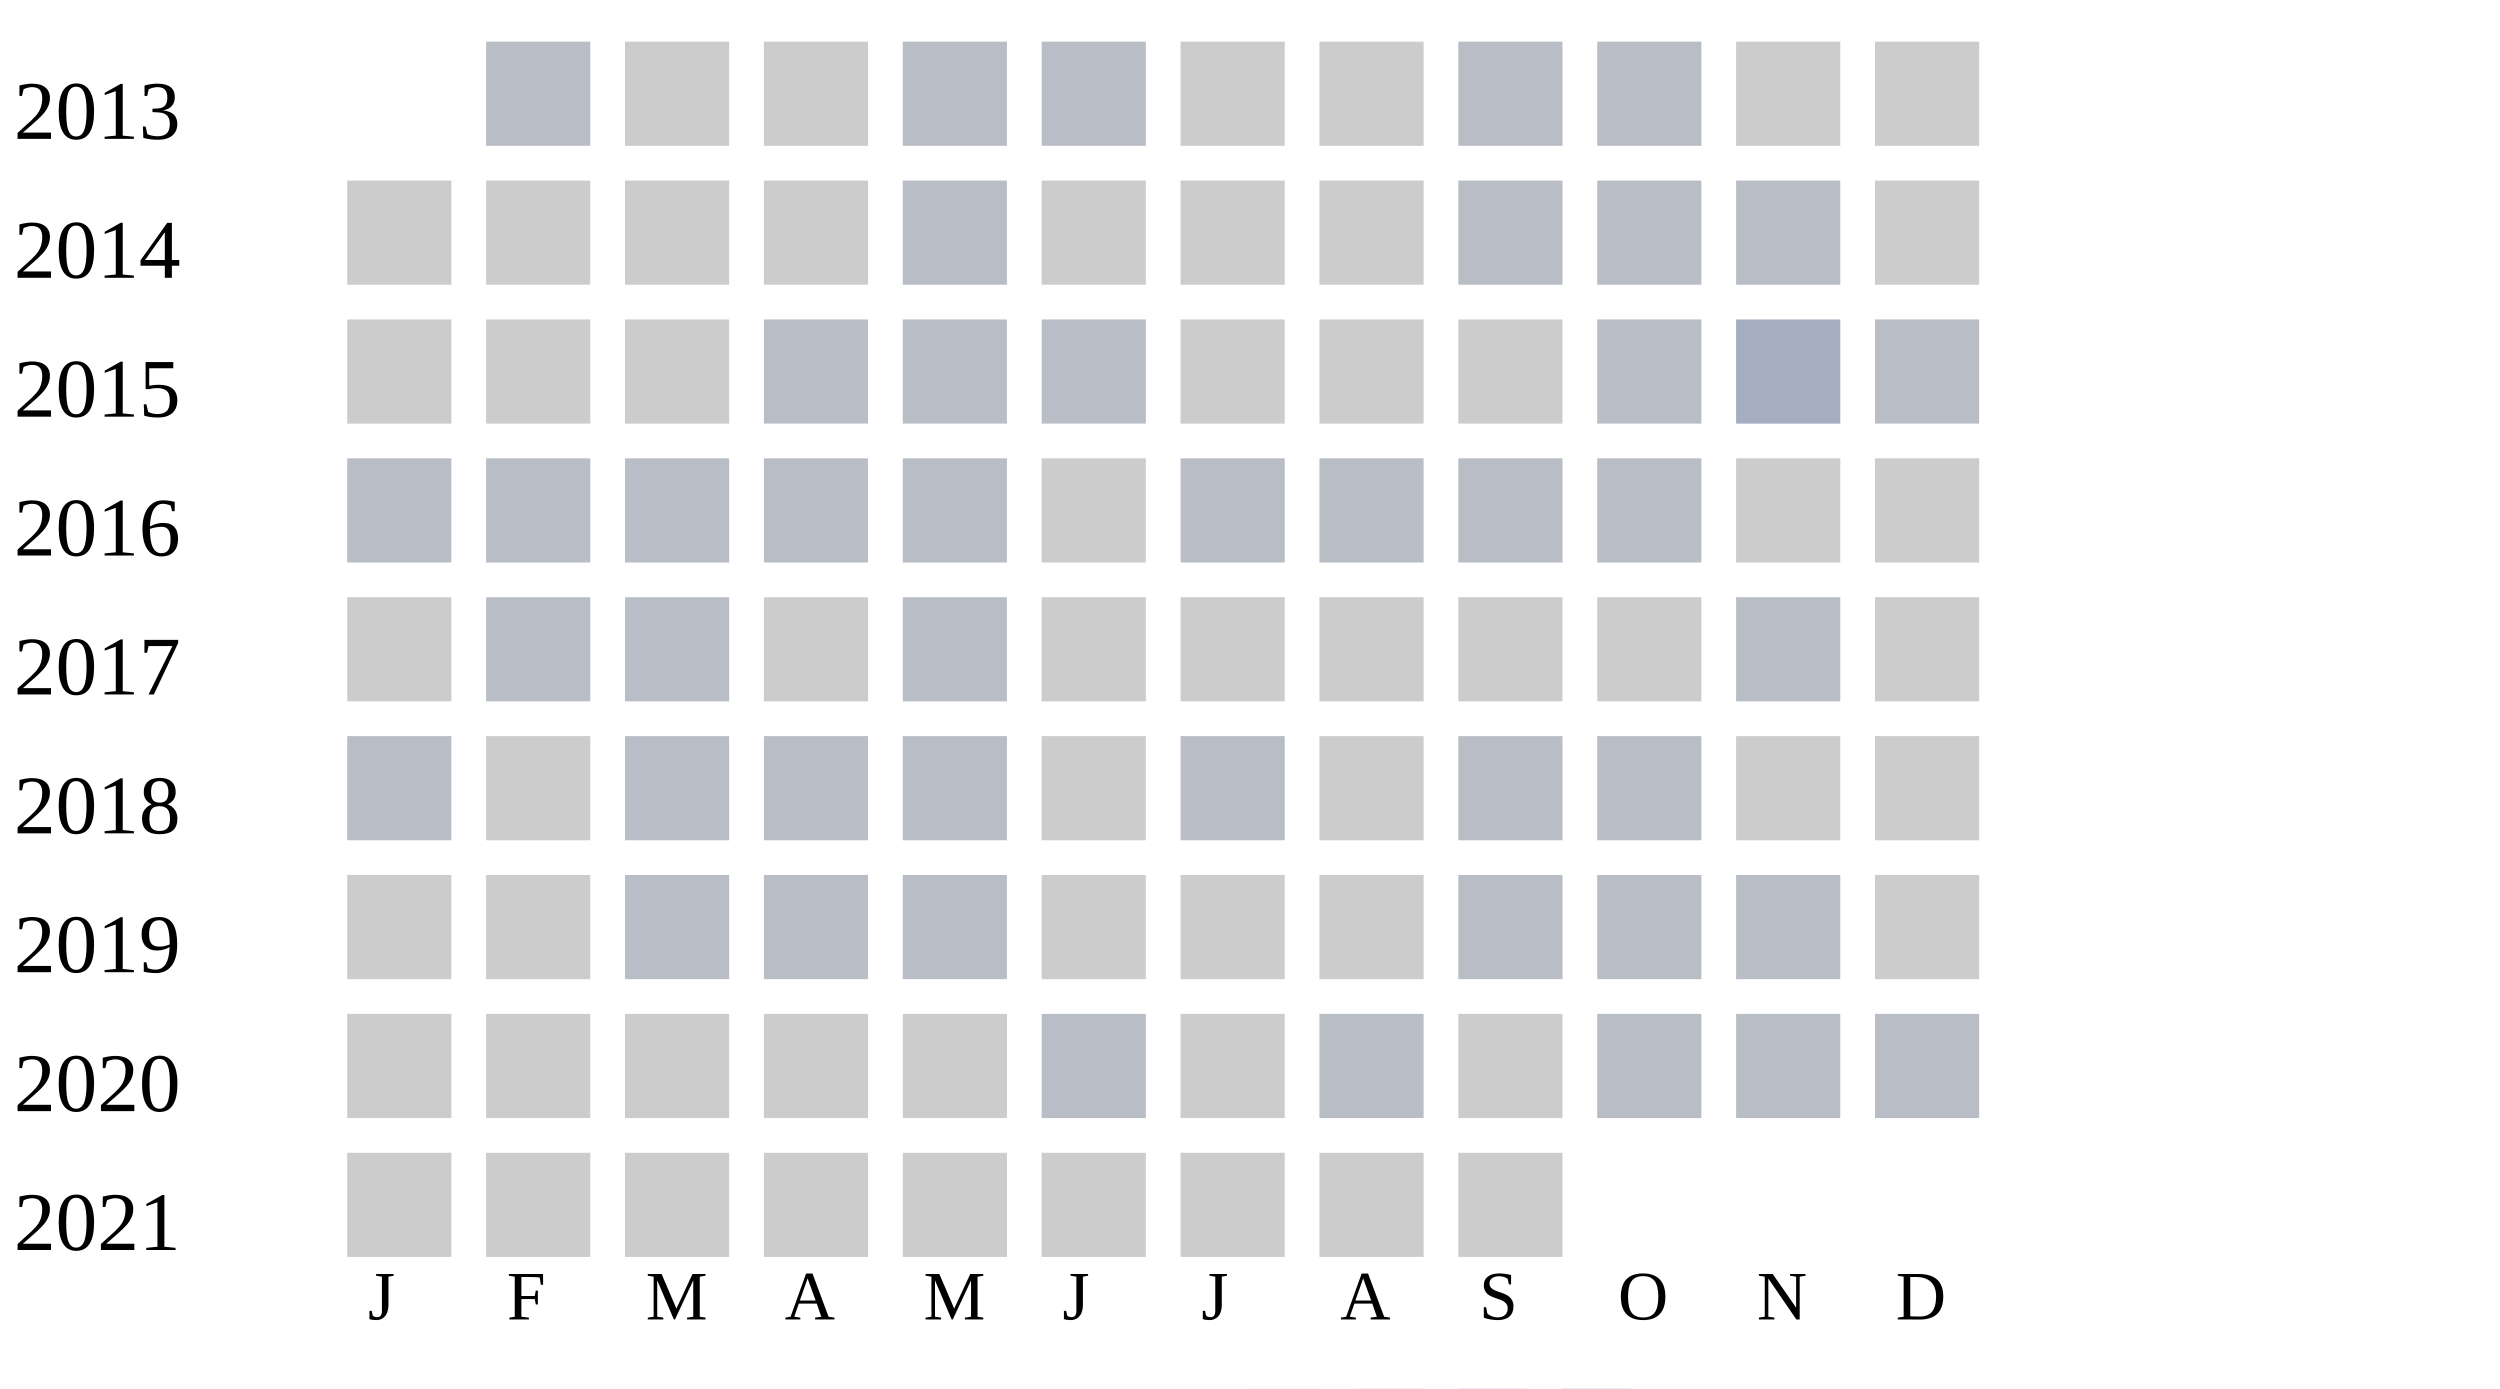
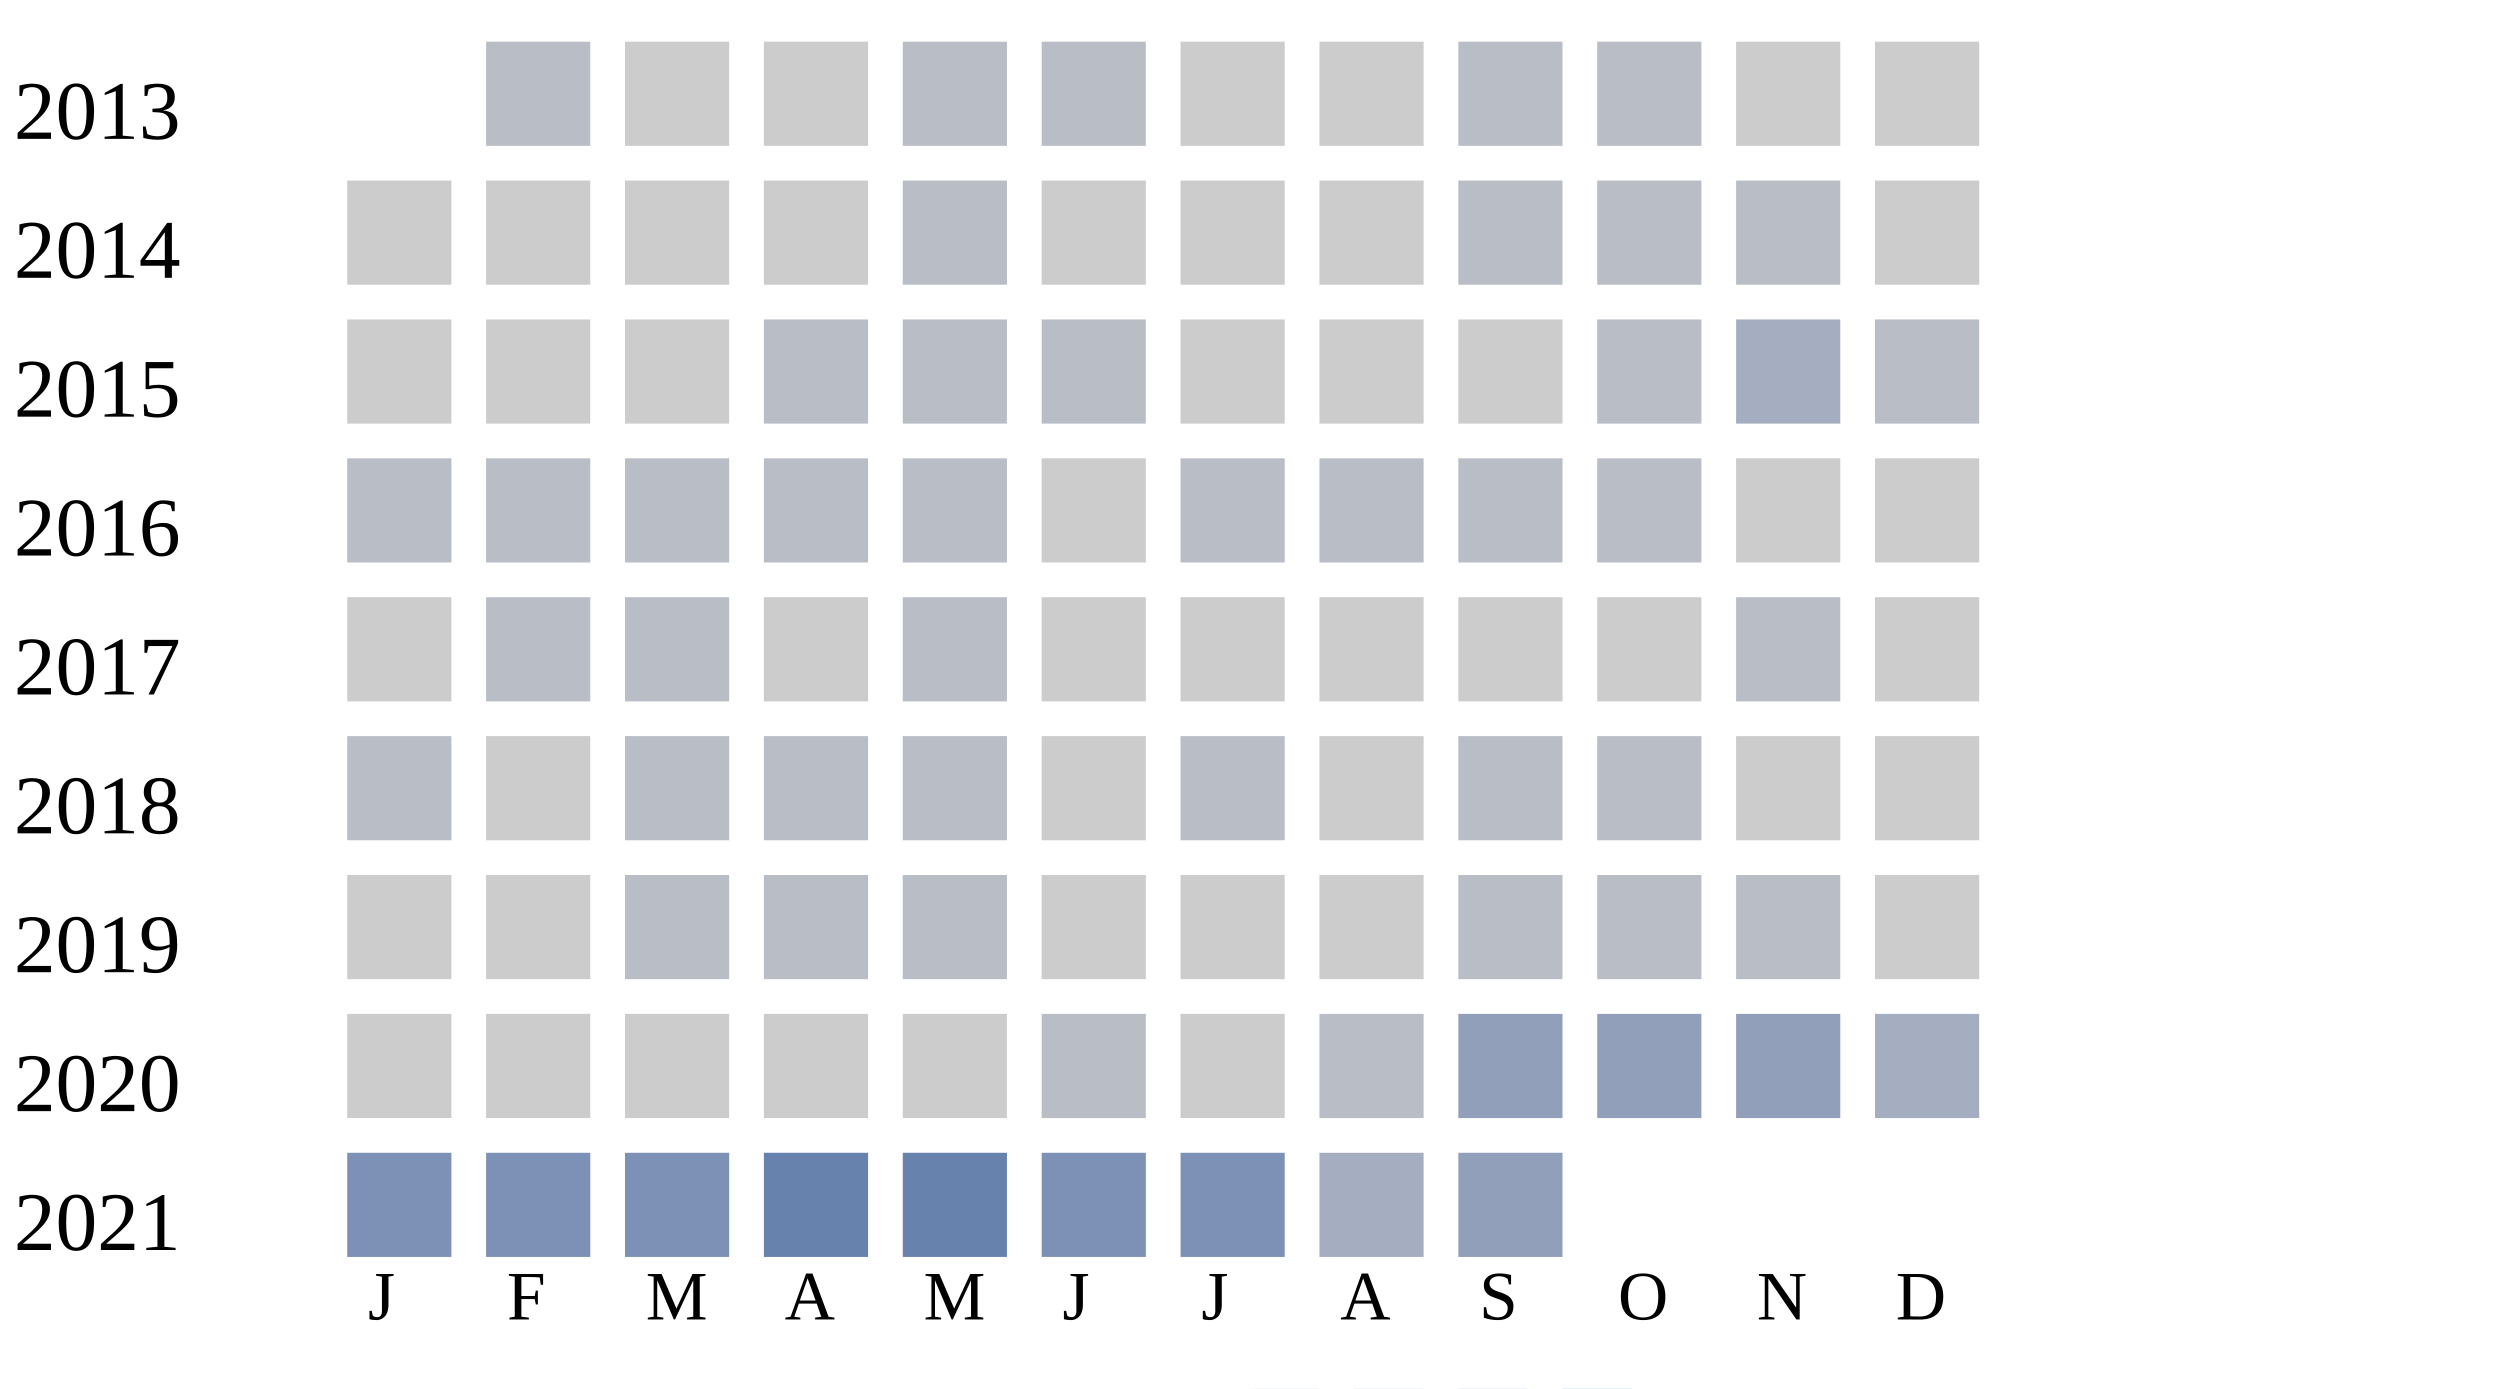
<svg xmlns="http://www.w3.org/2000/svg" width="360" height="200">
  <g transform="translate(0 0)">
    <text x="2" y="20">2013</text>
    <rect x="70" y="6" width="15" height="15" fill="#b9bdc6" />
    <rect x="90" y="6" width="15" height="15" fill="#cccccc" />
    <rect x="110" y="6" width="15" height="15" fill="#cccccc" />
    <rect x="130" y="6" width="15" height="15" fill="#b9bdc6" />
    <rect x="150" y="6" width="15" height="15" fill="#b9bdc6" />
    <rect x="170" y="6" width="15" height="15" fill="#cccccc" />
    <rect x="190" y="6" width="15" height="15" fill="#cccccc" />
    <rect x="210" y="6" width="15" height="15" fill="#b9bdc6" />
    <rect x="230" y="6" width="15" height="15" fill="#b9bdc6" />
    <rect x="250" y="6" width="15" height="15" fill="#cccccc" />
    <rect x="270" y="6" width="15" height="15" fill="#cccccc" />
  </g>
  <g transform="translate(0 20)">
    <text x="2" y="20">2014</text>
    <rect x="50" y="6" width="15" height="15" fill="#cccccc" />
    <rect x="70" y="6" width="15" height="15" fill="#cccccc" />
    <rect x="90" y="6" width="15" height="15" fill="#cccccc" />
    <rect x="110" y="6" width="15" height="15" fill="#cccccc" />
    <rect x="130" y="6" width="15" height="15" fill="#b9bdc6" />
    <rect x="150" y="6" width="15" height="15" fill="#cccccc" />
    <rect x="170" y="6" width="15" height="15" fill="#cccccc" />
    <rect x="190" y="6" width="15" height="15" fill="#cccccc" />
    <rect x="210" y="6" width="15" height="15" fill="#b9bdc6" />
    <rect x="230" y="6" width="15" height="15" fill="#b9bdc6" />
    <rect x="250" y="6" width="15" height="15" fill="#b9bdc6" />
    <rect x="270" y="6" width="15" height="15" fill="#cccccc" />
  </g>
  <g transform="translate(0 40)">
    <text x="2" y="20">2015</text>
    <rect x="50" y="6" width="15" height="15" fill="#cccccc" />
    <rect x="70" y="6" width="15" height="15" fill="#cccccc" />
    <rect x="90" y="6" width="15" height="15" fill="#cccccc" />
    <rect x="110" y="6" width="15" height="15" fill="#b9bdc6" />
    <rect x="130" y="6" width="15" height="15" fill="#b9bdc6" />
    <rect x="150" y="6" width="15" height="15" fill="#b9bdc6" />
    <rect x="170" y="6" width="15" height="15" fill="#cccccc" />
    <rect x="190" y="6" width="15" height="15" fill="#cccccc" />
    <rect x="210" y="6" width="15" height="15" fill="#cccccc" />
    <rect x="230" y="6" width="15" height="15" fill="#b9bdc6" />
    <rect x="250" y="6" width="15" height="15" fill="#a5aec0" />
    <rect x="270" y="6" width="15" height="15" fill="#b9bdc6" />
  </g>
  <g transform="translate(0 60)">
    <text x="2" y="20">2016</text>
    <rect x="50" y="6" width="15" height="15" fill="#b9bdc6" />
    <rect x="70" y="6" width="15" height="15" fill="#b9bdc6" />
    <rect x="90" y="6" width="15" height="15" fill="#b9bdc6" />
    <rect x="110" y="6" width="15" height="15" fill="#b9bdc6" />
    <rect x="130" y="6" width="15" height="15" fill="#b9bdc6" />
    <rect x="150" y="6" width="15" height="15" fill="#cccccc" />
    <rect x="170" y="6" width="15" height="15" fill="#b9bdc6" />
    <rect x="190" y="6" width="15" height="15" fill="#b9bdc6" />
    <rect x="210" y="6" width="15" height="15" fill="#b9bdc6" />
    <rect x="230" y="6" width="15" height="15" fill="#b9bdc6" />
    <rect x="250" y="6" width="15" height="15" fill="#cccccc" />
    <rect x="270" y="6" width="15" height="15" fill="#cccccc" />
  </g>
  <g transform="translate(0 80)">
    <text x="2" y="20">2017</text>
    <rect x="50" y="6" width="15" height="15" fill="#cccccc" />
    <rect x="70" y="6" width="15" height="15" fill="#b9bdc6" />
    <rect x="90" y="6" width="15" height="15" fill="#b9bdc6" />
    <rect x="110" y="6" width="15" height="15" fill="#cccccc" />
    <rect x="130" y="6" width="15" height="15" fill="#b9bdc6" />
    <rect x="150" y="6" width="15" height="15" fill="#cccccc" />
    <rect x="170" y="6" width="15" height="15" fill="#cccccc" />
    <rect x="190" y="6" width="15" height="15" fill="#cccccc" />
    <rect x="210" y="6" width="15" height="15" fill="#cccccc" />
    <rect x="230" y="6" width="15" height="15" fill="#cccccc" />
    <rect x="250" y="6" width="15" height="15" fill="#b9bdc6" />
    <rect x="270" y="6" width="15" height="15" fill="#cccccc" />
  </g>
  <g transform="translate(0 100)">
    <text x="2" y="20">2018</text>
    <rect x="50" y="6" width="15" height="15" fill="#b9bdc6" />
    <rect x="70" y="6" width="15" height="15" fill="#cccccc" />
    <rect x="90" y="6" width="15" height="15" fill="#b9bdc6" />
    <rect x="110" y="6" width="15" height="15" fill="#b9bdc6" />
    <rect x="130" y="6" width="15" height="15" fill="#b9bdc6" />
    <rect x="150" y="6" width="15" height="15" fill="#cccccc" />
    <rect x="170" y="6" width="15" height="15" fill="#b9bdc6" />
    <rect x="190" y="6" width="15" height="15" fill="#cccccc" />
    <rect x="210" y="6" width="15" height="15" fill="#b9bdc6" />
    <rect x="230" y="6" width="15" height="15" fill="#b9bdc6" />
    <rect x="250" y="6" width="15" height="15" fill="#cccccc" />
    <rect x="270" y="6" width="15" height="15" fill="#cccccc" />
  </g>
  <g transform="translate(0 120)">
    <text x="2" y="20">2019</text>
    <rect x="50" y="6" width="15" height="15" fill="#cccccc" />
    <rect x="70" y="6" width="15" height="15" fill="#cccccc" />
    <rect x="90" y="6" width="15" height="15" fill="#b9bdc6" />
    <rect x="110" y="6" width="15" height="15" fill="#b9bdc6" />
    <rect x="130" y="6" width="15" height="15" fill="#b9bdc6" />
    <rect x="150" y="6" width="15" height="15" fill="#cccccc" />
    <rect x="170" y="6" width="15" height="15" fill="#cccccc" />
    <rect x="190" y="6" width="15" height="15" fill="#cccccc" />
    <rect x="210" y="6" width="15" height="15" fill="#b9bdc6" />
    <rect x="230" y="6" width="15" height="15" fill="#b9bdc6" />
    <rect x="250" y="6" width="15" height="15" fill="#b9bdc6" />
    <rect x="270" y="6" width="15" height="15" fill="#cccccc" />
  </g>
  <g transform="translate(0 140)">
    <text x="2" y="20">2020</text>
    <rect x="50" y="6" width="15" height="15" fill="#cccccc" />
    <rect x="70" y="6" width="15" height="15" fill="#cccccc" />
    <rect x="90" y="6" width="15" height="15" fill="#cccccc" />
    <rect x="110" y="6" width="15" height="15" fill="#cccccc" />
    <rect x="130" y="6" width="15" height="15" fill="#cccccc" />
    <rect x="150" y="6" width="15" height="15" fill="#b9bdc6" />
    <rect x="170" y="6" width="15" height="15" fill="#cccccc" />
    <rect x="190" y="6" width="15" height="15" fill="#b9bdc6" />
-     <rect x="210" y="6" width="15" height="15" fill="#cccccc" />
-     <rect x="230" y="6" width="15" height="15" fill="#b9bdc6" />
-     <rect x="250" y="6" width="15" height="15" fill="#b9bdc6" />
-     <rect x="270" y="6" width="15" height="15" fill="#b9bdc6" />
+     <rect x="210" y="6" width="15" height="15" fill="#919fba" />
+     <rect x="230" y="6" width="15" height="15" fill="#919fba" />
+     <rect x="250" y="6" width="15" height="15" fill="#919fba" />
+     <rect x="270" y="6" width="15" height="15" fill="#a5aec0" />
  </g>
  <g transform="translate(0 160)">
    <text x="2" y="20">2021</text>
-     <rect x="50" y="6" width="15" height="15" fill="#cccccc" />
-     <rect x="70" y="6" width="15" height="15" fill="#cccccc" />
-     <rect x="90" y="6" width="15" height="15" fill="#cccccc" />
-     <rect x="110" y="6" width="15" height="15" fill="#cccccc" />
-     <rect x="130" y="6" width="15" height="15" fill="#cccccc" />
-     <rect x="150" y="6" width="15" height="15" fill="#cccccc" />
-     <rect x="170" y="6" width="15" height="15" fill="#cccccc" />
-     <rect x="190" y="6" width="15" height="15" fill="#cccccc" />
-     <rect x="210" y="6" width="15" height="15" fill="#cccccc" />
+     <rect x="50" y="6" width="15" height="15" fill="#7d90b5" />
+     <rect x="70" y="6" width="15" height="15" fill="#7d90b5" />
+     <rect x="90" y="6" width="15" height="15" fill="#7d90b5" />
+     <rect x="110" y="6" width="15" height="15" fill="#6882ae" />
+     <rect x="130" y="6" width="15" height="15" fill="#6882ae" />
+     <rect x="150" y="6" width="15" height="15" fill="#7d90b5" />
+     <rect x="170" y="6" width="15" height="15" fill="#7d90b5" />
+     <rect x="190" y="6" width="15" height="15" fill="#a5aec0" />
+     <rect x="210" y="6" width="15" height="15" fill="#919fba" />
  </g>
  <text style="font-size: 10px; text-align: center" x="53" y="190">J</text>
  <text style="font-size: 10px; text-align: center" x="73" y="190">F</text>
  <text style="font-size: 10px; text-align: center" x="93" y="190">M</text>
  <text style="font-size: 10px; text-align: center" x="113" y="190">A</text>
  <text style="font-size: 10px; text-align: center" x="133" y="190">M</text>
  <text style="font-size: 10px; text-align: center" x="153" y="190">J</text>
  <text style="font-size: 10px; text-align: center" x="173" y="190">J</text>
  <text style="font-size: 10px; text-align: center" x="193" y="190">A</text>
  <text style="font-size: 10px; text-align: center" x="213" y="190">S</text>
  <text style="font-size: 10px; text-align: center" x="233" y="190">O</text>
  <text style="font-size: 10px; text-align: center" x="253" y="190">N</text>
  <text style="font-size: 10px; text-align: center" x="273" y="190">D</text>
  <text style="font-size: 10px;" x="155" y="209">Less</text>
  <rect fill="#b9bdc6" width="10" height="10" x="180" y="200" />
  <rect fill="#919fba" width="10" height="10" x="195" y="200" />
  <rect fill="#6882ae" width="10" height="10" x="210" y="200" />
  <rect fill="#005a9c" width="10" height="10" x="225" y="200" />
  <text x="240" y="209" style="font-size: 10px;">More</text>
</svg>
